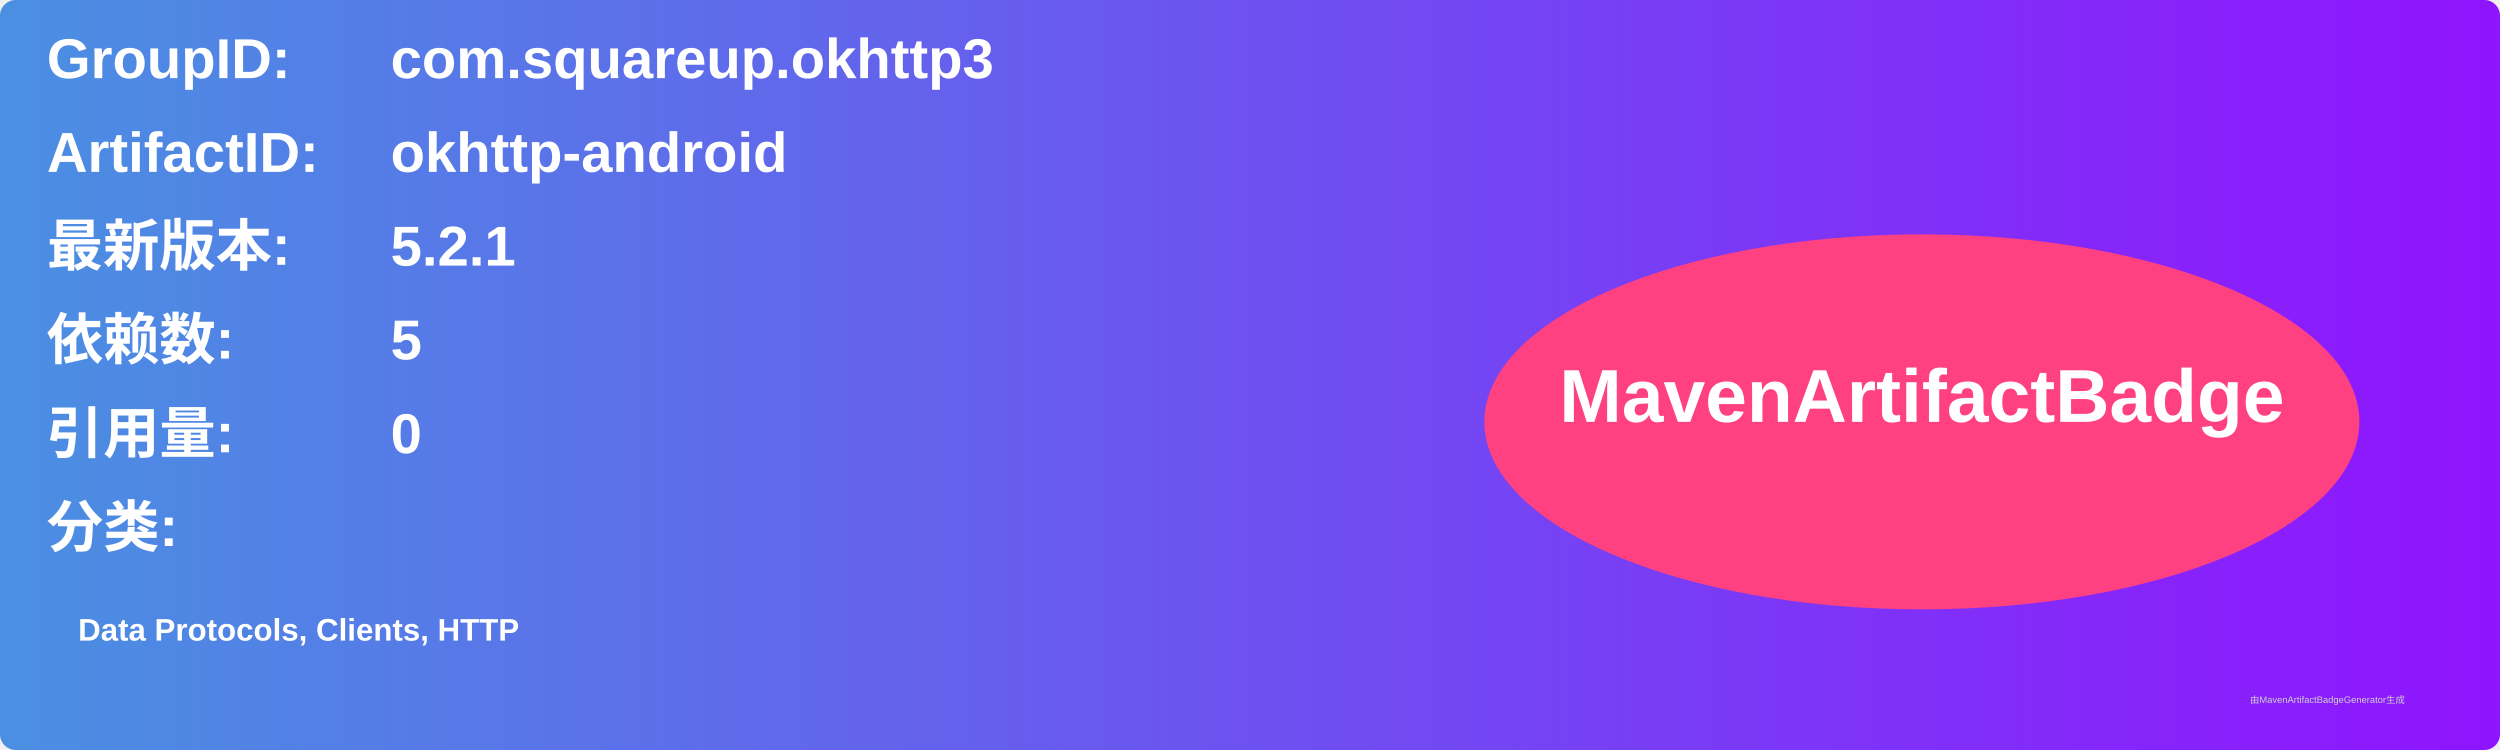
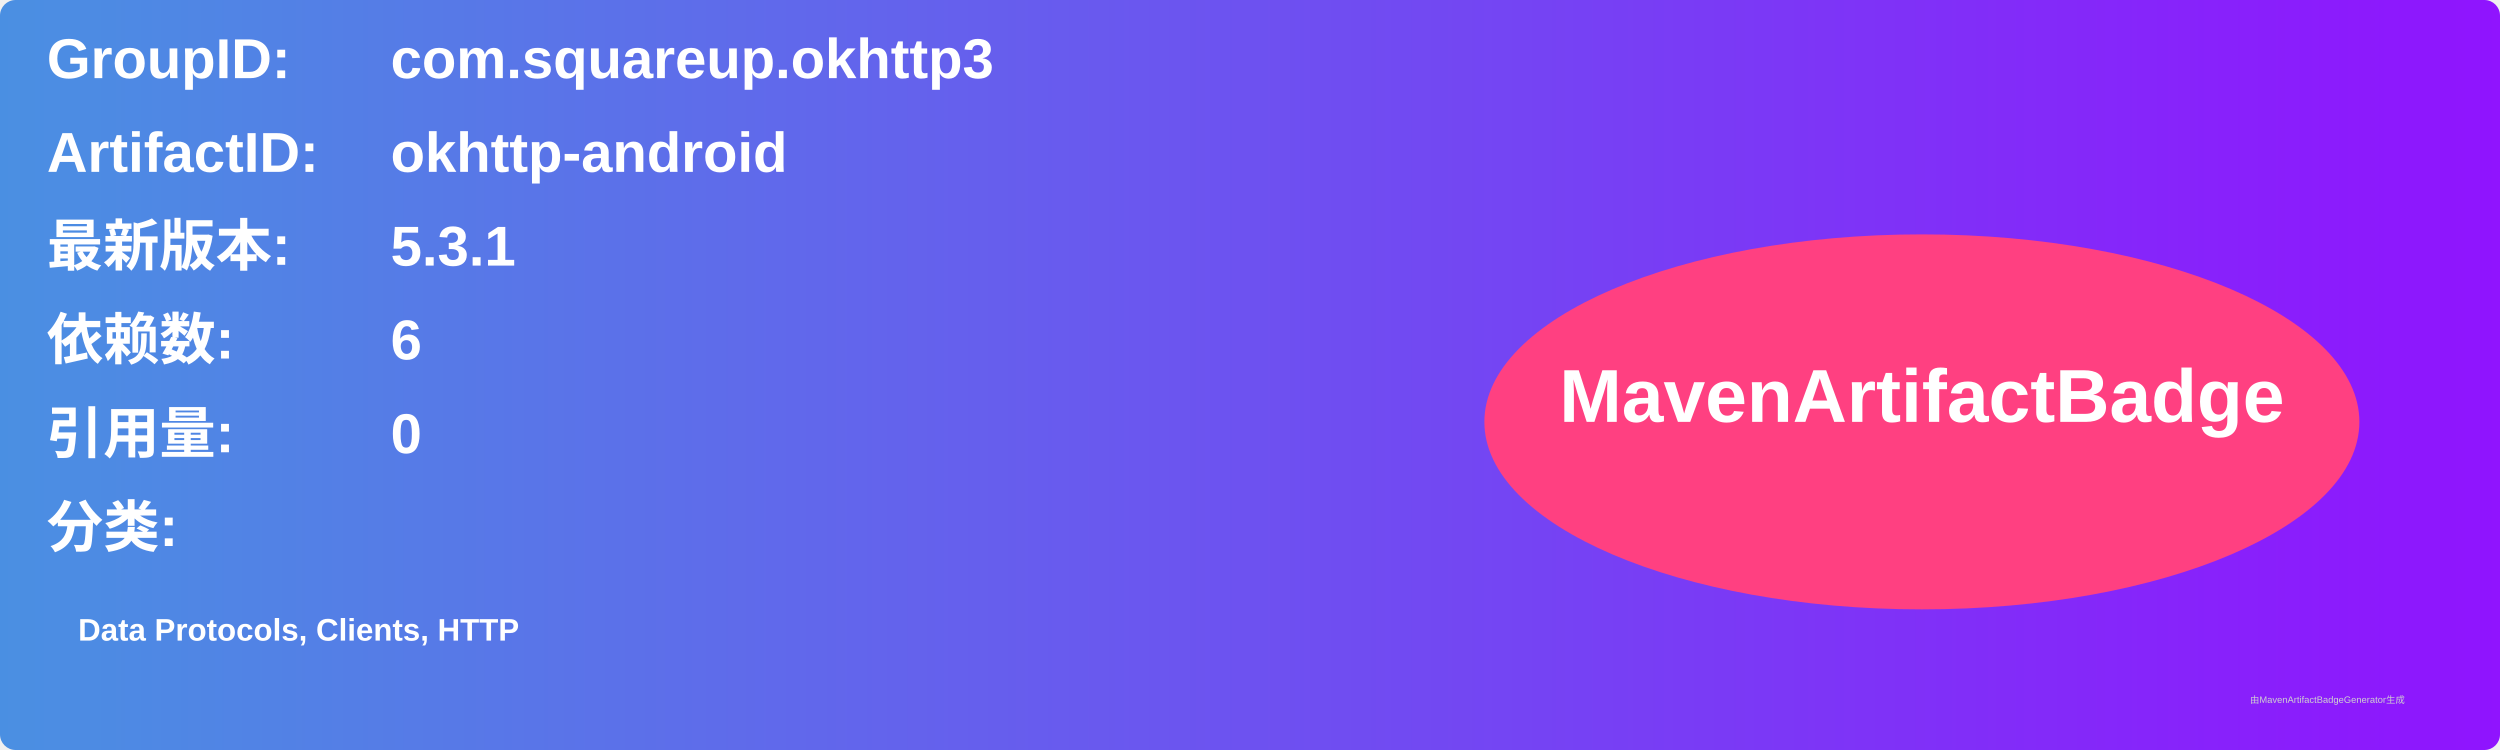
<svg xmlns="http://www.w3.org/2000/svg" width="800" height="240" viewBox="0 0 800 240">
  <linearGradient id="grad" x1="0%" y1="0%" x2="100%" y2="0%">
    <stop offset="0%" stop-color="#4a90e2" />
    <stop offset="100%" stop-color="#9013fe" />
  </linearGradient>
  <rect width="100%" height="100%" rx="5" ry="5" fill="url(#grad)" />
  <g transform="translate(15, 15)">
    <text x="0" y="10" font-family="Arial" font-size="18" fill="white" font-weight="bold" width="260">GroupID:</text>
    <text x="110" y="10" font-family="Arial" font-size="18" fill="white" font-weight="bold" width="460">com.squareup.okhttp3</text>
    <text x="0" y="40" font-family="Arial" font-size="18" fill="white" font-weight="bold" width="260">ArtifactID:</text>
    <text x="110" y="40" font-family="Arial" font-size="18" fill="white" font-weight="bold" width="460">okhttp-android</text>
    <text x="0" y="70" font-family="Arial" font-size="18" fill="white" font-weight="bold">最新版本:</text>
    <text x="110" y="70" font-family="Arial" font-size="18" fill="white" font-weight="bold">
-       <tspan font-weight="bold">5.2.1</tspan>
+       <tspan font-weight="bold">5.3.1</tspan>
    </text>
    <text x="0" y="100" font-family="Arial" font-size="18" fill="white" font-weight="bold">依赖数: </text>
    <text x="110" y="100" font-family="Arial" font-size="18" fill="white">
-       <tspan font-weight="bold">5</tspan>
+       <tspan font-weight="bold">6</tspan>
    </text>
    <text x="0" y="130" font-family="Arial" font-size="18" fill="white" font-weight="bold">引用量: </text>
    <text x="110" y="130" font-family="Arial" font-size="18" fill="white">
      <tspan font-weight="bold">0</tspan>
    </text>
    <text x="0" y="160" font-family="Arial" font-size="18" fill="white" font-weight="bold">分类:</text>
    <text x="10" y="190" font-family="Arial" font-size="10" fill="white">
      <tspan font-weight="bold">Data Protocols, Clients, HTTP</tspan>
    </text>
    <ellipse cx="600" cy="120" rx="140" ry="60" fill="#ff4081" />
    <text x="600" y="120" text-anchor="middle" font-family="Arial" font-size="24" fill="white" font-weight="bold">MavenArtifactBadge</text>
  </g>
  <text x="720" y="225" font-family="Arial" font-size="3" fill="#d0d0d0">由MavenArtifactBadgeGenerator生成</text>
</svg>
